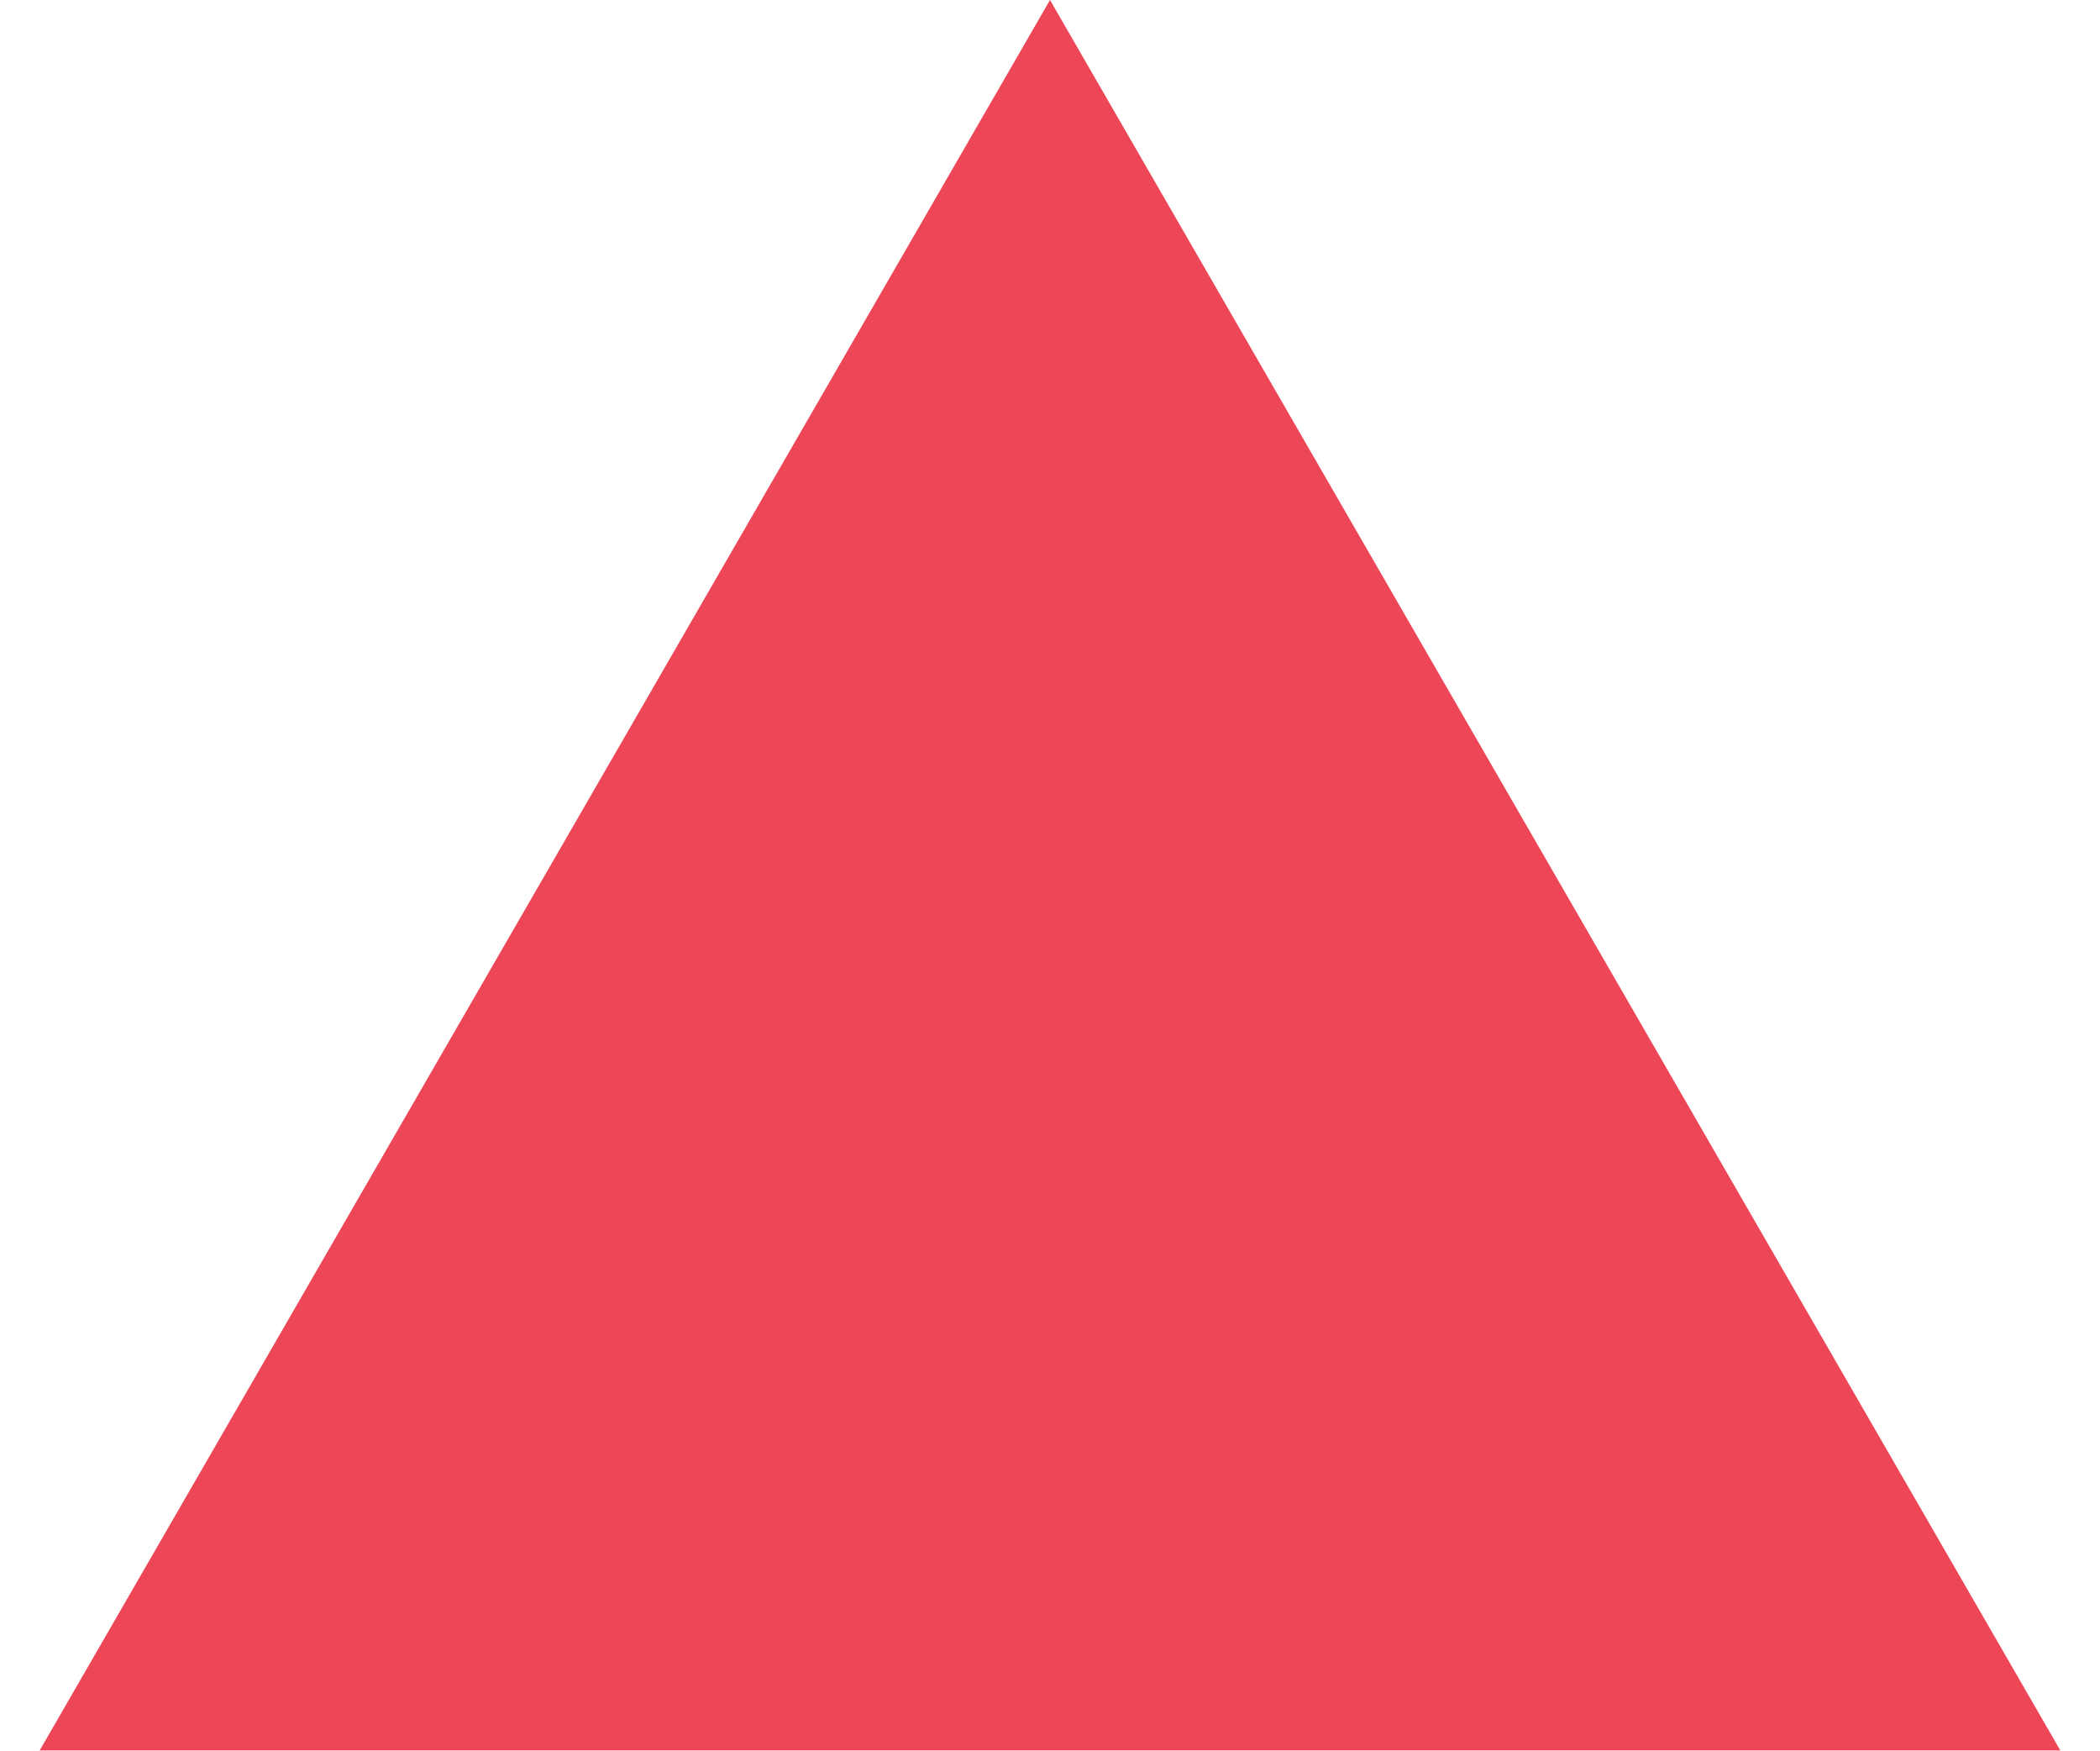
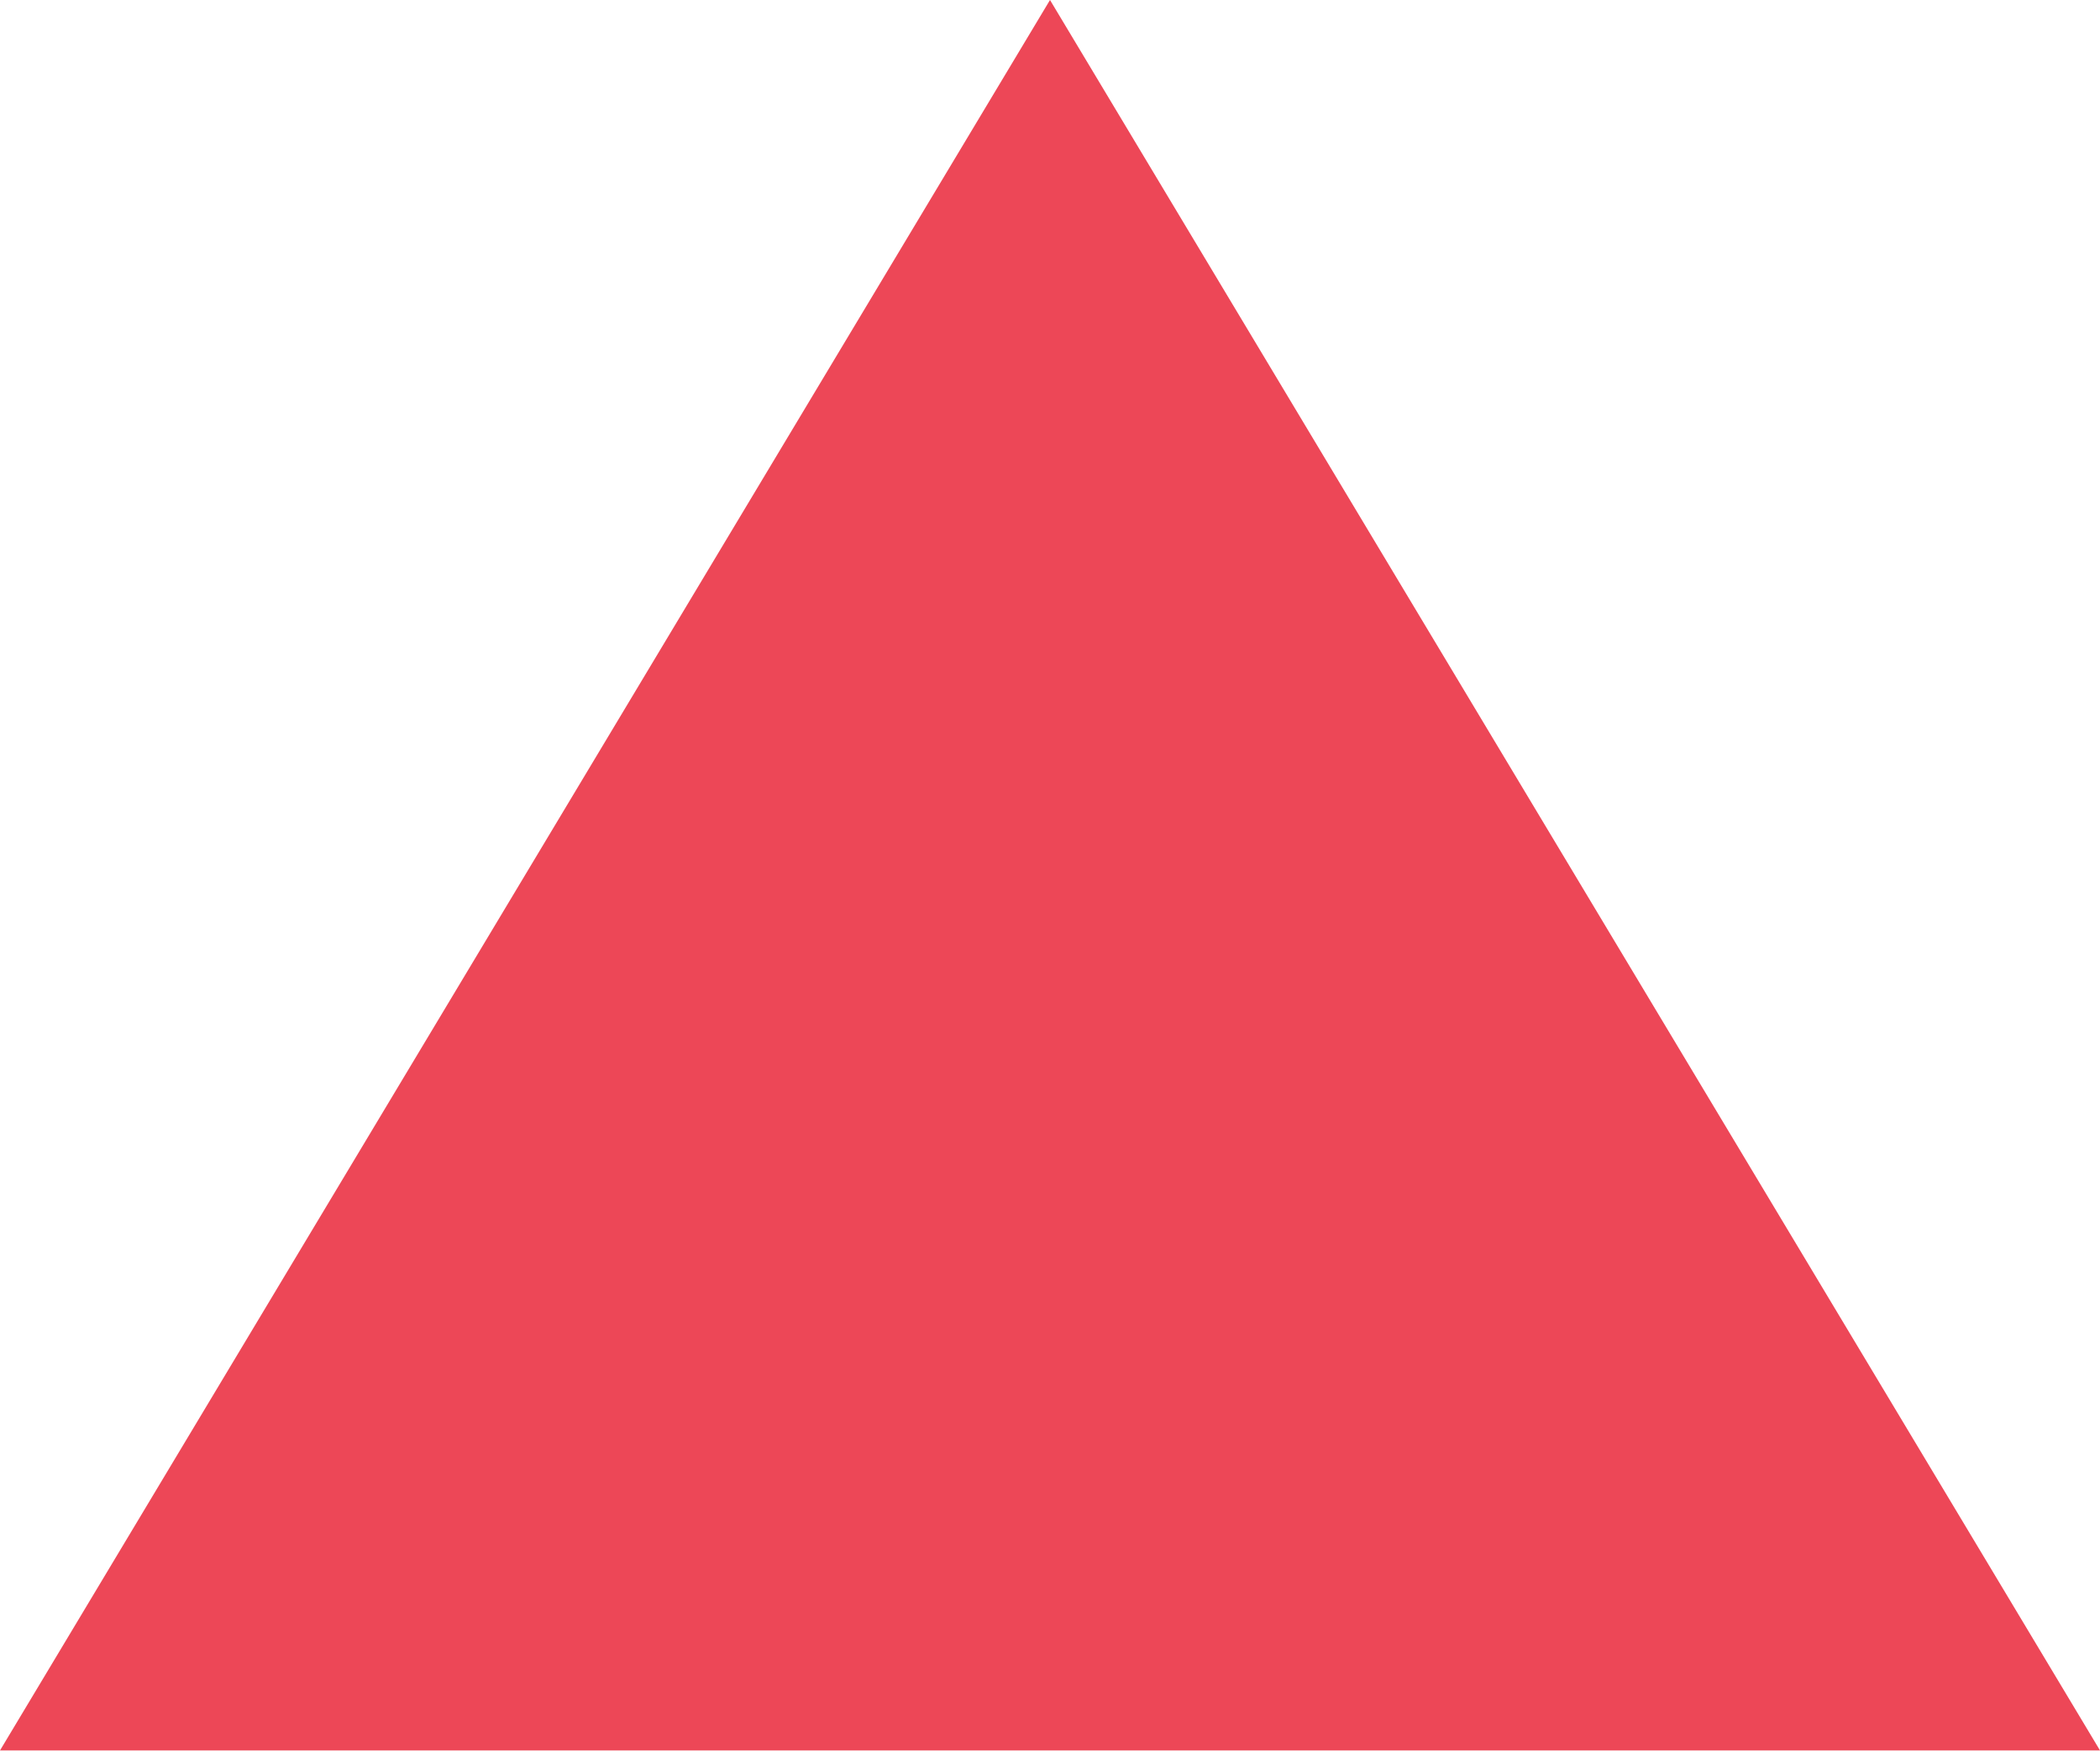
<svg xmlns="http://www.w3.org/2000/svg" width="18" height="15" viewBox="0 0 18 15" fill="none">
-   <path d="M9 0L17.66 15H0.34L9 0Z" fill="#ED4757" />
+   <path d="M9 0L18 15H0L9 0Z" fill="#ED4757" />
</svg>
